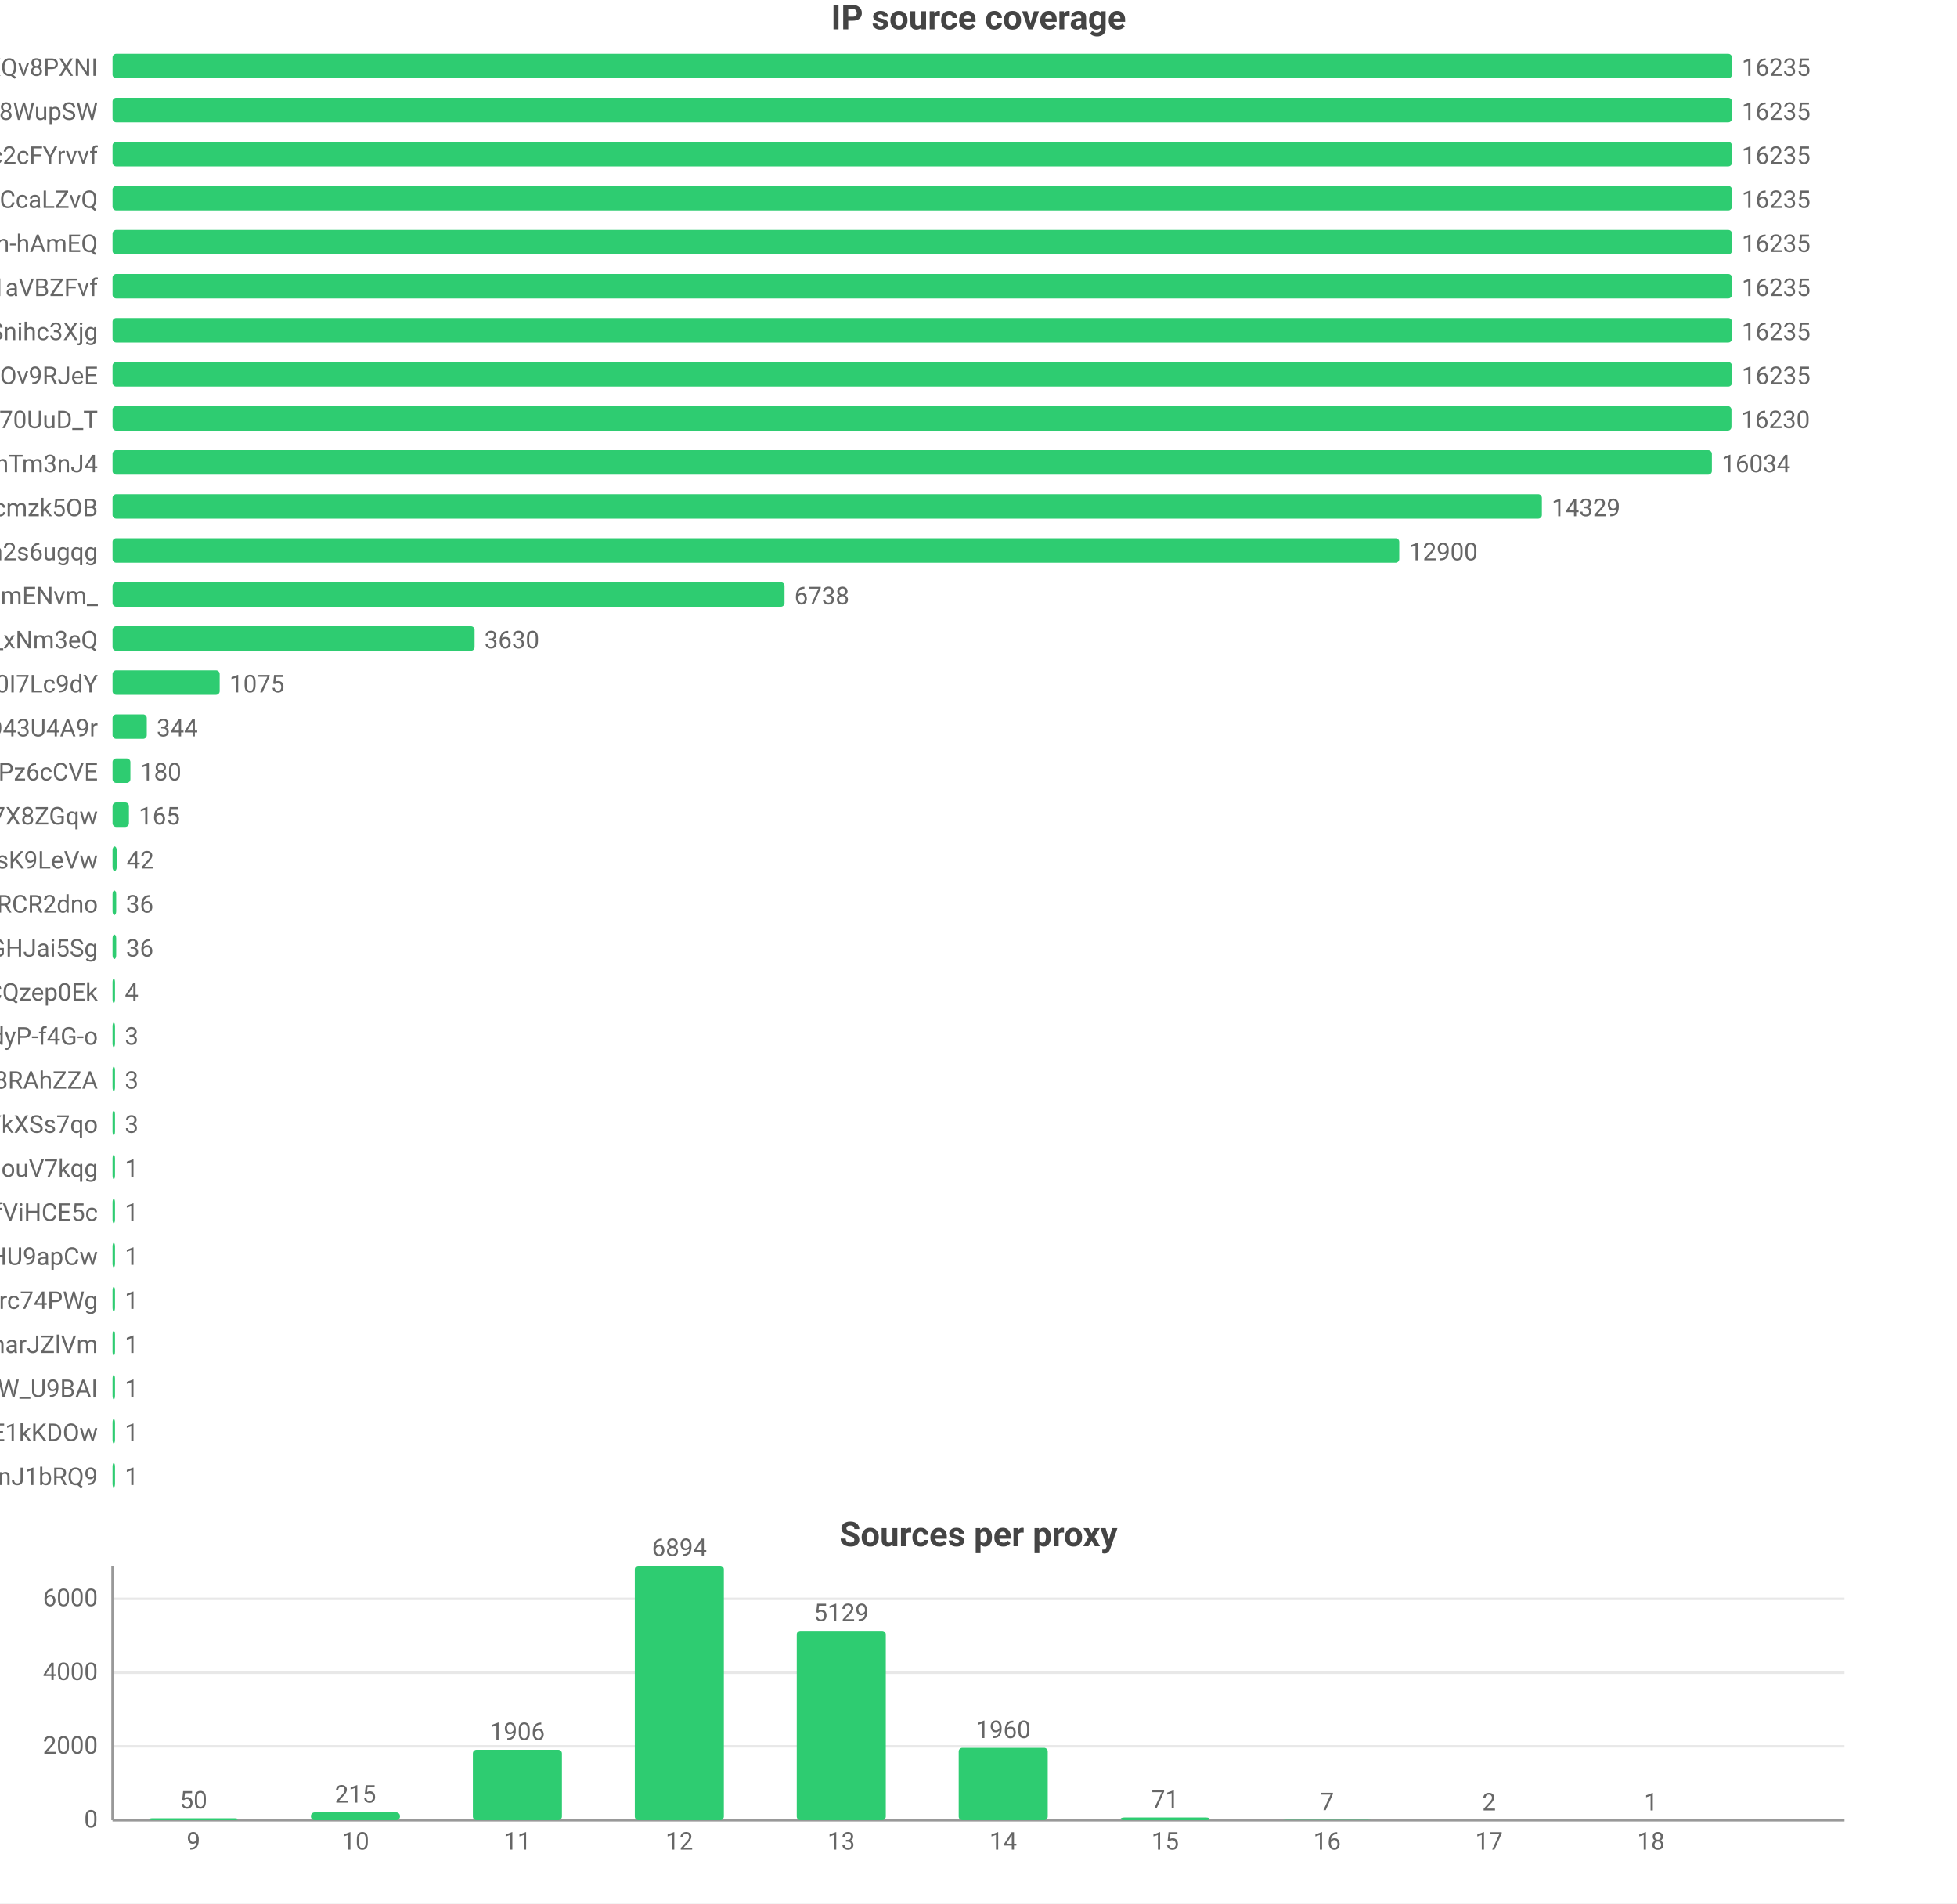
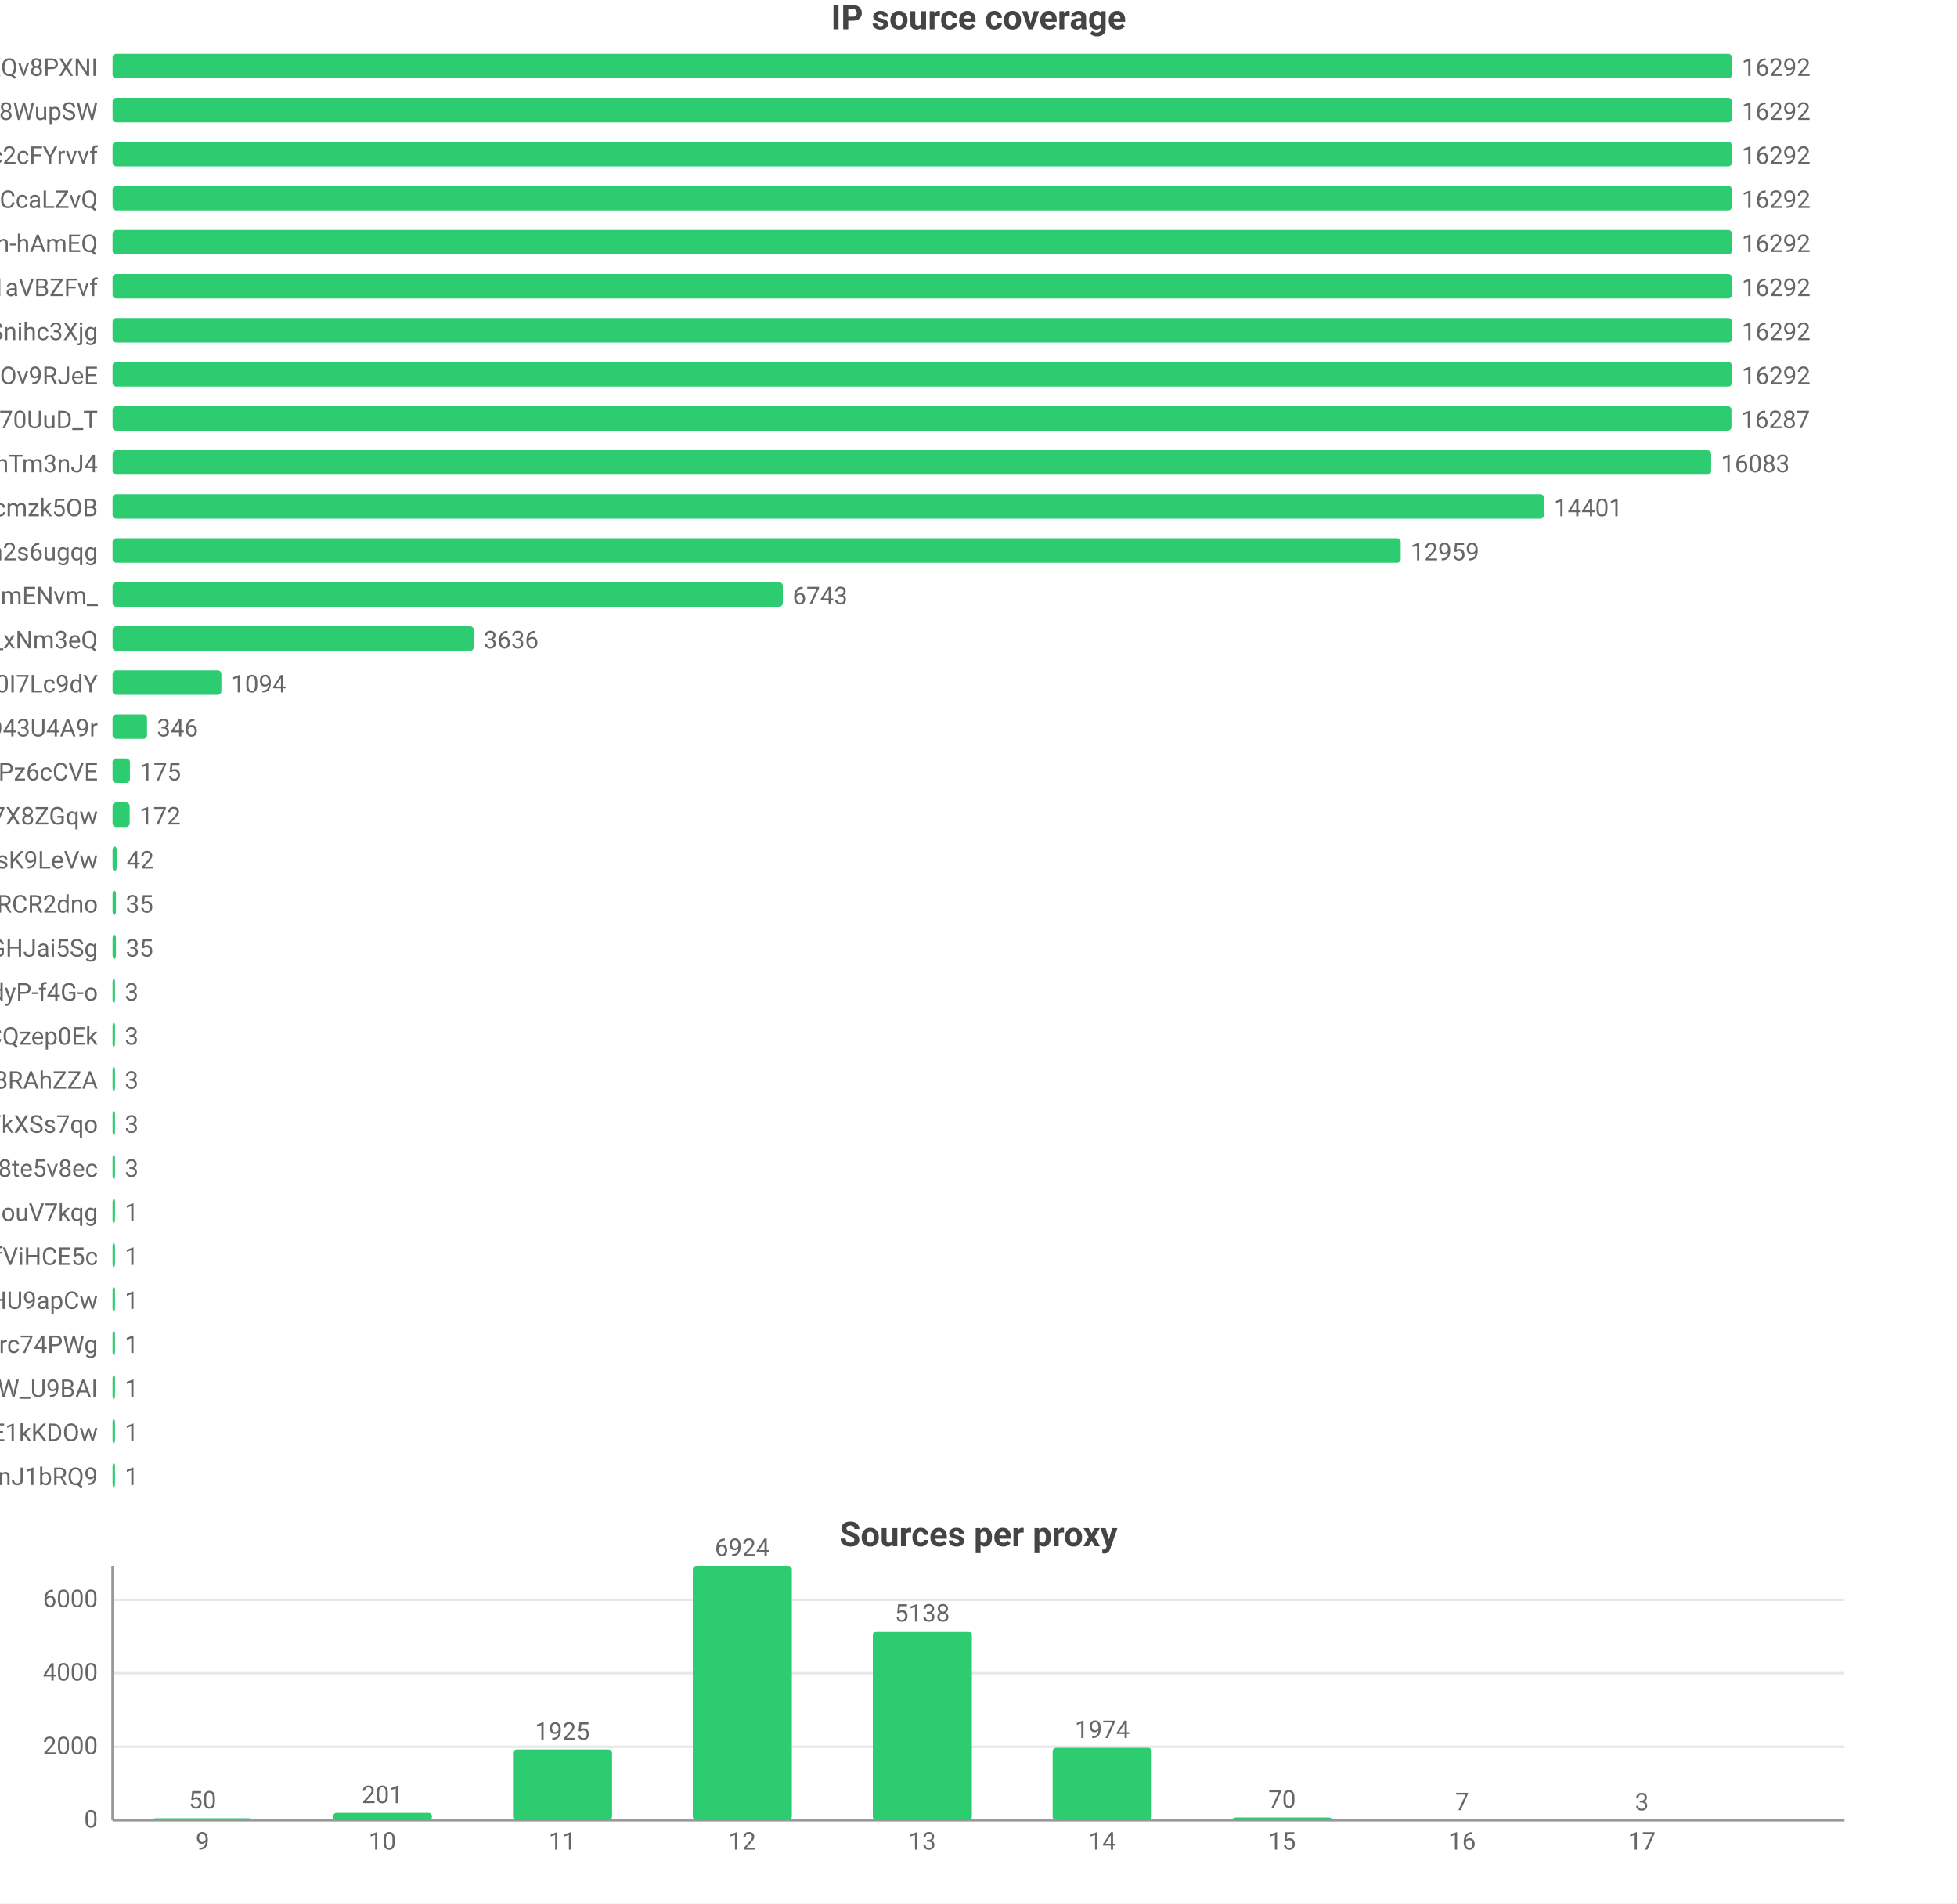
<svg xmlns="http://www.w3.org/2000/svg" width="800" height="778" viewBox="0 0 800 778">
  <rect width="800" height="778" fill="#ffffff" />
  <style>text{font-family:system-ui,-apple-system,'Segoe UI',Roboto,'PingFang SC','Microsoft YaHei','Noto Sans CJK SC',sans-serif}.g{stroke:#e8e8e8;stroke-width:1}.a{stroke:#999;stroke-width:1}.t{font-size:10px;fill:#666}.m{font-size:10px;text-anchor:middle;fill:#666}.e{font-size:10px;text-anchor:end;fill:#666}.l{font-size:11px;fill:#333}.tt{font-size:14px;font-weight:600;text-anchor:middle;fill:#444}.em{font-size:13px;text-anchor:middle;fill:#999}</style>
  <text class="tt" x="400.0" y="12">IP source coverage</text>
  <text class="e" x="40" y="31">rsrc_YmwQdEYueobUJ7o0R-mXQv8PXNI</text>
  <rect x="46" y="22" width="662" height="10" fill="#2ecc71" rx="1.5" />
-   <text class="t" x="712" y="31">16235</text>
+   <text class="t" x="712" y="31">16292</text>
  <text class="e" x="40" y="49">rsrc_Kf72a5Rnsi5l_-kq8f8WupSW</text>
  <rect x="46" y="40" width="662" height="10" fill="#2ecc71" rx="1.5" />
-   <text class="t" x="712" y="49">16235</text>
+   <text class="t" x="712" y="49">16292</text>
  <text class="e" x="40" y="67">rsrc_N0DphMQvqfO6-stc2cFYrvvf</text>
  <rect x="46" y="58" width="662" height="10" fill="#2ecc71" rx="1.5" />
-   <text class="t" x="712" y="67">16235</text>
+   <text class="t" x="712" y="67">16292</text>
  <text class="e" x="40" y="85">rsrc_y1f6AcnstjvbsPXVio2CcaLZvQ</text>
  <rect x="46" y="76" width="662" height="10" fill="#2ecc71" rx="1.5" />
-   <text class="t" x="712" y="85">16235</text>
+   <text class="t" x="712" y="85">16292</text>
  <text class="e" x="40" y="103">rsrc_je3zDruIeQJtGRSh-hAmEQ</text>
  <rect x="46" y="94" width="662" height="10" fill="#2ecc71" rx="1.5" />
-   <text class="t" x="712" y="103">16235</text>
+   <text class="t" x="712" y="103">16292</text>
  <text class="e" x="40" y="121">rsrc_3UBRP7wwxr0KCZcckKaO1aVBZFvf</text>
  <rect x="46" y="112" width="662" height="10" fill="#2ecc71" rx="1.5" />
-   <text class="t" x="712" y="121">16235</text>
+   <text class="t" x="712" y="121">16292</text>
  <text class="e" x="40" y="139">rsrc_udXhFfUWqS8V61wbeSoAvSnihc3Xjg</text>
  <rect x="46" y="130" width="662" height="10" fill="#2ecc71" rx="1.5" />
-   <text class="t" x="712" y="139">16235</text>
+   <text class="t" x="712" y="139">16292</text>
  <text class="e" x="40" y="157">rsrc_phRkyFPJDKAG-t3D4gC7qC7dOv9RJeE</text>
  <rect x="46" y="148" width="662" height="10" fill="#2ecc71" rx="1.5" />
-   <text class="t" x="712" y="157">16235</text>
+   <text class="t" x="712" y="157">16292</text>
  <text class="e" x="40" y="175">rsrc_Fe2TH426siPio70UuD_T</text>
  <rect x="46" y="166" width="661.8" height="10" fill="#2ecc71" rx="1.5" />
-   <text class="t" x="711.8" y="175">16230</text>
+   <text class="t" x="711.8" y="175">16287</text>
  <text class="e" x="40" y="193">rsrc_8J7Mvr-6DA7BBOtGFT3QhTm3nJ4</text>
-   <rect x="46" y="184" width="653.8" height="10" fill="#2ecc71" rx="1.5" />
-   <text class="t" x="703.8" y="193">16034</text>
+   <rect x="46" y="184" width="653.5" height="10" fill="#2ecc71" rx="1.5" />
+   <text class="t" x="703.5" y="193">16083</text>
  <text class="e" x="40" y="211">rsrc_K-0jAGBqjvCEp0Px6UbuWcmzk5OB</text>
-   <rect x="46" y="202" width="584.3" height="10" fill="#2ecc71" rx="1.5" />
-   <text class="t" x="634.3" y="211">14329</text>
+   <rect x="46" y="202" width="585.2" height="10" fill="#2ecc71" rx="1.5" />
+   <text class="t" x="635.2" y="211">14401</text>
  <text class="e" x="40" y="229">rsrc_6vLvdK45tKm57C8Q5Ah2s6ugqg</text>
-   <rect x="46" y="220" width="526.0" height="10" fill="#2ecc71" rx="1.5" />
-   <text class="t" x="576.0" y="229">12900</text>
+   <rect x="46" y="220" width="526.6" height="10" fill="#2ecc71" rx="1.5" />
+   <text class="t" x="576.6" y="229">12959</text>
  <text class="e" x="40" y="247">rsrc_Ez30VsXwFYCalVM2h6mENvm_</text>
-   <rect x="46" y="238" width="274.7" height="10" fill="#2ecc71" rx="1.5" />
-   <text class="t" x="324.7" y="247">6738</text>
+   <rect x="46" y="238" width="274.0" height="10" fill="#2ecc71" rx="1.5" />
+   <text class="t" x="324.0" y="247">6743</text>
  <text class="e" x="40" y="265">rsrc_7HHr05kygIGY1_rUxDn2b0TfO3k_xNm3eQ</text>
-   <rect x="46" y="256" width="148.0" height="10" fill="#2ecc71" rx="1.5" />
-   <text class="t" x="198.0" y="265">3630</text>
+   <rect x="46" y="256" width="147.7" height="10" fill="#2ecc71" rx="1.5" />
+   <text class="t" x="197.7" y="265">3636</text>
  <text class="e" x="40" y="283">rsrc_zmdkNceYNtNIwTRnkeaDWUF0I7Lc9dY</text>
-   <rect x="46" y="274" width="43.8" height="10" fill="#2ecc71" rx="1.5" />
-   <text class="t" x="93.8" y="283">1075</text>
+   <rect x="46" y="274" width="44.5" height="10" fill="#2ecc71" rx="1.5" />
+   <text class="t" x="94.5" y="283">1094</text>
  <text class="e" x="40" y="301">rsrc_mgABzXvGbUTHudZhQZWKOyOkO43U4A9r</text>
-   <rect x="46" y="292" width="14.0" height="10" fill="#2ecc71" rx="1.5" />
-   <text class="t" x="64.0" y="301">344</text>
+   <rect x="46" y="292" width="14.1" height="10" fill="#2ecc71" rx="1.5" />
+   <text class="t" x="64.1" y="301">346</text>
  <text class="e" x="40" y="319">rsrc_px-TVSmoFaih-Nh3Pz6cCVE</text>
-   <rect x="46" y="310" width="7.3" height="10" fill="#2ecc71" rx="1.5" />
-   <text class="t" x="57.3" y="319">180</text>
+   <rect x="46" y="310" width="7.1" height="10" fill="#2ecc71" rx="1.5" />
+   <text class="t" x="57.1" y="319">175</text>
  <text class="e" x="40" y="337">rsrc_KOcHY0zSvSXOKReI9zIAibe_1GV7X8ZGqw</text>
-   <rect x="46" y="328" width="6.7" height="10" fill="#2ecc71" rx="1.5" />
-   <text class="t" x="56.7" y="337">165</text>
+   <rect x="46" y="328" width="7.0" height="10" fill="#2ecc71" rx="1.5" />
+   <text class="t" x="57.0" y="337">172</text>
  <text class="e" x="40" y="355">rsrc_y4RErEyr_I92cDIOQHlsK9LeVw</text>
  <rect x="46" y="346" width="1.7" height="10" fill="#2ecc71" rx="1.5" />
  <text class="t" x="51.7" y="355">42</text>
  <text class="e" x="40" y="373">rsrc_-iwMUWtGMfvvmOs0VPBWChAcwcxiRCR2dno</text>
-   <rect x="46" y="364" width="1.5" height="10" fill="#2ecc71" rx="1.5" />
-   <text class="t" x="51.5" y="373">36</text>
+   <rect x="46" y="364" width="1.4" height="10" fill="#2ecc71" rx="1.5" />
+   <text class="t" x="51.4" y="373">35</text>
  <text class="e" x="40" y="391">rsrc_yQvJePm0B6jHzCYC4GdGHJai5Sg</text>
-   <rect x="46" y="382" width="1.5" height="10" fill="#2ecc71" rx="1.5" />
-   <text class="t" x="51.5" y="391">36</text>
-   <text class="e" x="40" y="409">rsrc_YHZuHRaDa-DFv9_r3cDXeH-PeLACQzep0Ek</text>
+   <rect x="46" y="382" width="1.4" height="10" fill="#2ecc71" rx="1.5" />
+   <text class="t" x="51.4" y="391">35</text>
+   <text class="e" x="40" y="409">rsrc_LrpbWUUO56eHIMwdJR00mtIdyP-f4G-o</text>
  <rect x="46" y="400" width="1" height="10" fill="#2ecc71" rx="1.5" />
-   <text class="t" x="51" y="409">4</text>
-   <text class="e" x="40" y="427">rsrc_LrpbWUUO56eHIMwdJR00mtIdyP-f4G-o</text>
+   <text class="t" x="51" y="409">3</text>
+   <text class="e" x="40" y="427">rsrc_YHZuHRaDa-DFv9_r3cDXeH-PeLACQzep0Ek</text>
  <rect x="46" y="418" width="1" height="10" fill="#2ecc71" rx="1.5" />
  <text class="t" x="51" y="427">3</text>
  <text class="e" x="40" y="445">rsrc_fnyhZVmiRBg9CcJyZftoJjG8RAhZZA</text>
  <rect x="46" y="436" width="1" height="10" fill="#2ecc71" rx="1.5" />
  <text class="t" x="51" y="445">3</text>
  <text class="e" x="40" y="463">rsrc_726x8-3P6Tz4oI8SCY_YkXSs7qo</text>
  <rect x="46" y="454" width="1" height="10" fill="#2ecc71" rx="1.5" />
  <text class="t" x="51" y="463">3</text>
-   <text class="e" x="40" y="481">rsrc_inqpWH1e7yPPhqkz5eHouV7kqg</text>
+   <text class="e" x="40" y="481">rsrc_htw8nZZHu0UN_vciVqNpM1nLqDu6f8j8te5v8ec</text>
  <rect x="46" y="472" width="1" height="10" fill="#2ecc71" rx="1.5" />
-   <text class="t" x="51" y="481">1</text>
-   <text class="e" x="40" y="499">rsrc_r5Qm4HD74aEPzYWaXJ5xTDmfViHCE5c</text>
+   <text class="t" x="51" y="481">3</text>
+   <text class="e" x="40" y="499">rsrc_inqpWH1e7yPPhqkz5eHouV7kqg</text>
  <rect x="46" y="490" width="1" height="10" fill="#2ecc71" rx="1.5" />
  <text class="t" x="51" y="499">1</text>
-   <text class="e" x="40" y="517">rsrc_zGCq_6M2s7InpEO3MqqaG5Zzxnl5NmDsHU9apCw</text>
+   <text class="e" x="40" y="517">rsrc_r5Qm4HD74aEPzYWaXJ5xTDmfViHCE5c</text>
  <rect x="46" y="508" width="1" height="10" fill="#2ecc71" rx="1.5" />
  <text class="t" x="51" y="517">1</text>
-   <text class="e" x="40" y="535">rsrc_mQTAqZhrbN_F7U0iq2bRicIFyu02Lgfrc74PWg</text>
+   <text class="e" x="40" y="535">rsrc_zGCq_6M2s7InpEO3MqqaG5Zzxnl5NmDsHU9apCw</text>
  <rect x="46" y="526" width="1" height="10" fill="#2ecc71" rx="1.5" />
  <text class="t" x="51" y="535">1</text>
-   <text class="e" x="40" y="553">rsrc_X87uKi3hHzkkY492rrpCharJZlVm</text>
+   <text class="e" x="40" y="553">rsrc_mQTAqZhrbN_F7U0iq2bRicIFyu02Lgfrc74PWg</text>
  <rect x="46" y="544" width="1" height="10" fill="#2ecc71" rx="1.5" />
  <text class="t" x="51" y="553">1</text>
  <text class="e" x="40" y="571">rsrc_We6jsP3IIBC6jnF7W_U9BAI</text>
  <rect x="46" y="562" width="1" height="10" fill="#2ecc71" rx="1.5" />
  <text class="t" x="51" y="571">1</text>
  <text class="e" x="40" y="589">rsrc_kdTZ5_igk74KH5q8mRCSkO5E1kKDOw</text>
  <rect x="46" y="580" width="1" height="10" fill="#2ecc71" rx="1.5" />
  <text class="t" x="51" y="589">1</text>
  <text class="e" x="40" y="607">rsrc_IutIxyjgURNKJ5AXGQxpTnJ1bRQ9</text>
  <rect x="46" y="598" width="1" height="10" fill="#2ecc71" rx="1.5" />
  <text class="t" x="51" y="607">1</text>
  <text class="tt" x="400.0" y="632">Sources per proxy</text>
  <line class="g" x1="46" y1="744" x2="754" y2="744" />
  <text class="e" x="40" y="747">0</text>
-   <line class="g" x1="46" y1="713.8" x2="754" y2="713.8" />
-   <text class="e" x="40" y="716.8">2000</text>
-   <line class="g" x1="46" y1="683.7" x2="754" y2="683.7" />
-   <text class="e" x="40" y="686.7">4000</text>
-   <line class="g" x1="46" y1="653.5" x2="754" y2="653.5" />
-   <text class="e" x="40" y="656.5">6000</text>
+   <line class="g" x1="46" y1="714.0" x2="754" y2="714.0" />
+   <text class="e" x="40" y="717.0">2000</text>
+   <line class="g" x1="46" y1="683.9" x2="754" y2="683.9" />
+   <text class="e" x="40" y="686.9">4000</text>
+   <line class="g" x1="46" y1="653.9" x2="754" y2="653.9" />
+   <text class="e" x="40" y="656.9">6000</text>
  <line class="a" x1="46" y1="640" x2="46" y2="744" />
  <line class="a" x1="46" y1="744" x2="754" y2="744" />
-   <rect x="60.9" y="743.2" width="36.4" height="0.8" fill="#2ecc71" rx="1.5" />
-   <text class="m" x="79.1" y="739.2">50</text>
-   <text class="m" x="79.1" y="756">9</text>
-   <rect x="127.1" y="740.8" width="36.4" height="3.2" fill="#2ecc71" rx="1.5" />
-   <text class="m" x="145.3" y="736.8">215</text>
-   <text class="m" x="145.3" y="756">10</text>
-   <rect x="193.3" y="715.2" width="36.4" height="28.8" fill="#2ecc71" rx="1.5" />
-   <text class="m" x="211.5" y="711.2">1906</text>
-   <text class="m" x="211.5" y="756">11</text>
-   <rect x="259.5" y="640" width="36.4" height="104" fill="#2ecc71" rx="1.5" />
-   <text class="m" x="277.7" y="636">6894</text>
-   <text class="m" x="277.7" y="756">12</text>
-   <rect x="325.7" y="666.6" width="36.4" height="77.4" fill="#2ecc71" rx="1.5" />
-   <text class="m" x="343.9" y="662.6">5129</text>
-   <text class="m" x="343.9" y="756">13</text>
-   <rect x="391.9" y="714.4" width="36.4" height="29.6" fill="#2ecc71" rx="1.5" />
-   <text class="m" x="410.1" y="710.4">1960</text>
-   <text class="m" x="410.1" y="756">14</text>
-   <rect x="458.1" y="742.9" width="36.4" height="1.1" fill="#2ecc71" rx="1.5" />
-   <text class="m" x="476.3" y="738.9">71</text>
-   <text class="m" x="476.3" y="756">15</text>
-   <rect x="524.3" y="743.9" width="36.4" height="0.1" fill="#2ecc71" rx="1.5" />
-   <text class="m" x="542.5" y="739.9">7</text>
-   <text class="m" x="542.5" y="756">16</text>
-   <rect x="590.5" y="744.0" width="36.4" height="0.0" fill="#2ecc71" rx="1.5" />
-   <text class="m" x="608.7" y="740.0">2</text>
-   <text class="m" x="608.7" y="756">17</text>
-   <rect x="656.7" y="744.0" width="36.4" height="0.0" fill="#2ecc71" rx="1.5" />
-   <text class="m" x="674.9" y="740.0">1</text>
-   <text class="m" x="674.9" y="756">18</text>
+   <rect x="62.5" y="743.2" width="40.5" height="0.8" fill="#2ecc71" rx="1.5" />
+   <text class="m" x="82.8" y="739.2">50</text>
+   <text class="m" x="82.8" y="756">9</text>
+   <rect x="136.1" y="741.0" width="40.5" height="3.0" fill="#2ecc71" rx="1.5" />
+   <text class="m" x="156.3" y="737.0">201</text>
+   <text class="m" x="156.3" y="756">10</text>
+   <rect x="209.7" y="715.1" width="40.5" height="28.9" fill="#2ecc71" rx="1.5" />
+   <text class="m" x="229.9" y="711.1">1925</text>
+   <text class="m" x="229.9" y="756">11</text>
+   <rect x="283.2" y="640" width="40.5" height="104" fill="#2ecc71" rx="1.5" />
+   <text class="m" x="303.4" y="636">6924</text>
+   <text class="m" x="303.4" y="756">12</text>
+   <rect x="356.8" y="666.8" width="40.5" height="77.2" fill="#2ecc71" rx="1.5" />
+   <text class="m" x="377" y="662.8">5138</text>
+   <text class="m" x="377" y="756">13</text>
+   <rect x="430.3" y="714.4" width="40.5" height="29.6" fill="#2ecc71" rx="1.5" />
+   <text class="m" x="450.6" y="710.4">1974</text>
+   <text class="m" x="450.6" y="756">14</text>
+   <rect x="503.9" y="742.9" width="40.5" height="1.1" fill="#2ecc71" rx="1.5" />
+   <text class="m" x="524.1" y="738.9">70</text>
+   <text class="m" x="524.1" y="756">15</text>
+   <rect x="577.4" y="743.9" width="40.5" height="0.1" fill="#2ecc71" rx="1.5" />
+   <text class="m" x="597.7" y="739.9">7</text>
+   <text class="m" x="597.7" y="756">16</text>
+   <rect x="651.0" y="744.0" width="40.5" height="0.0" fill="#2ecc71" rx="1.5" />
+   <text class="m" x="671.2" y="740.0">3</text>
+   <text class="m" x="671.2" y="756">17</text>
</svg>
